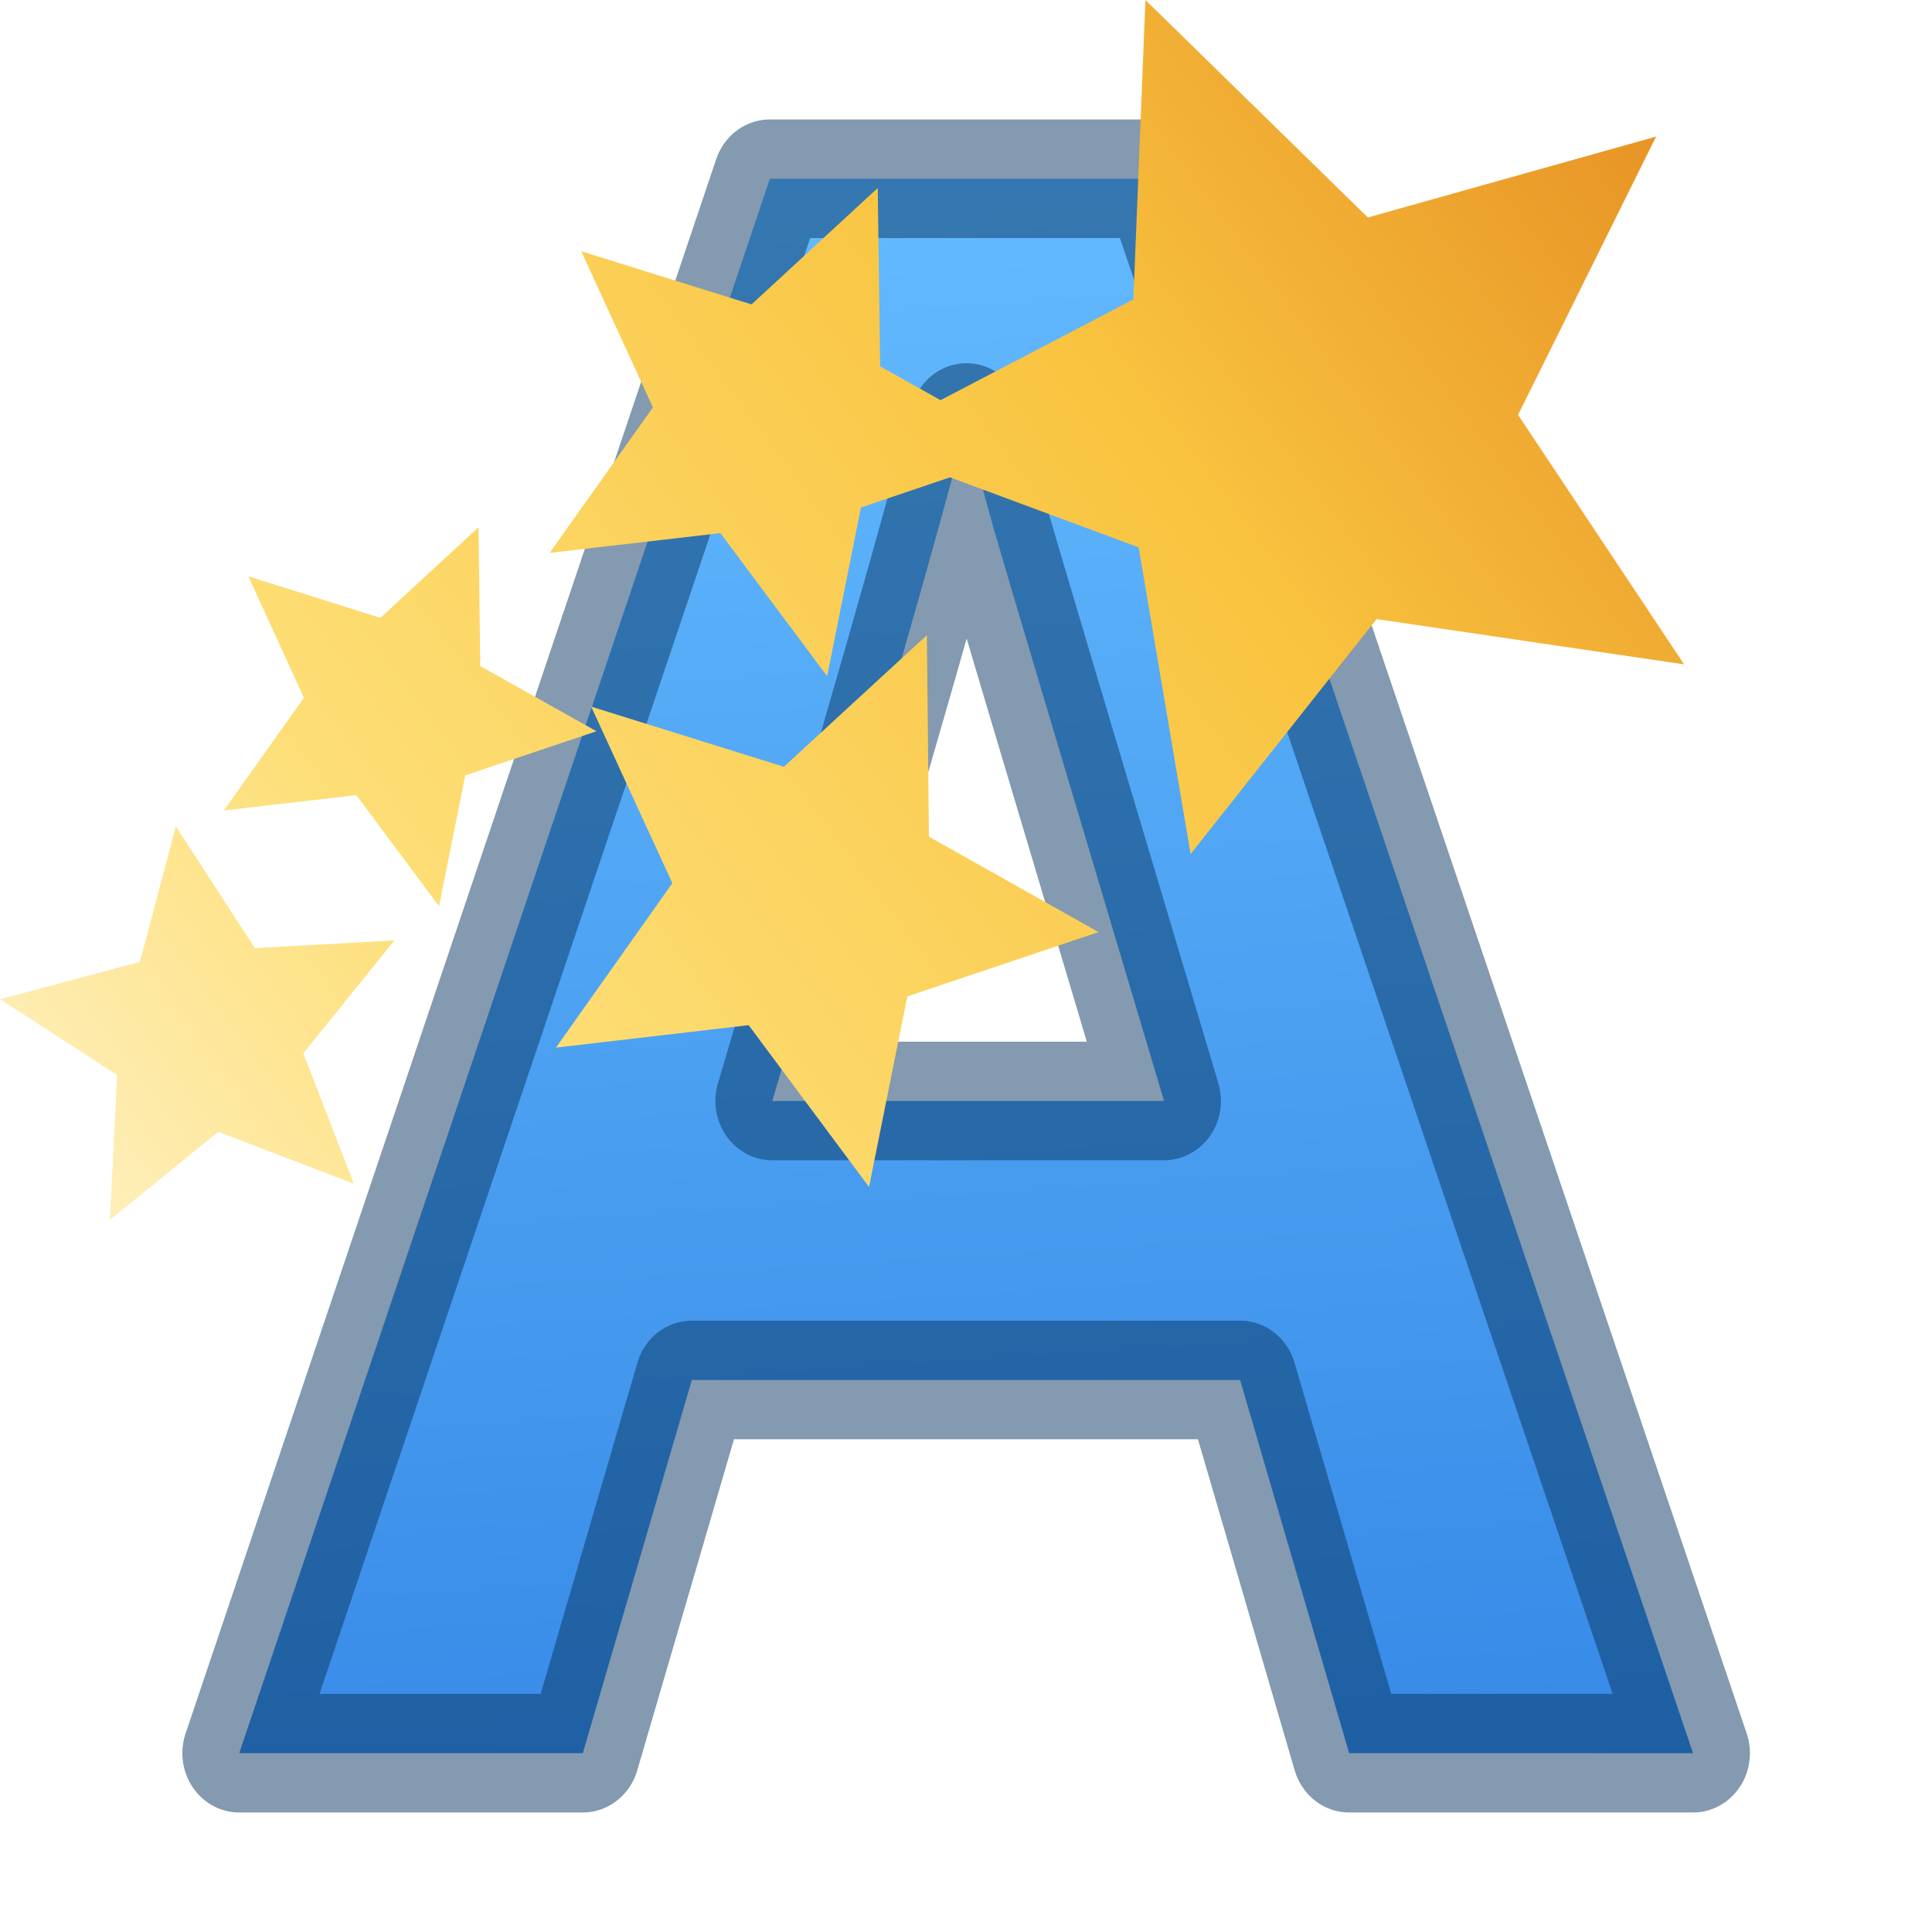
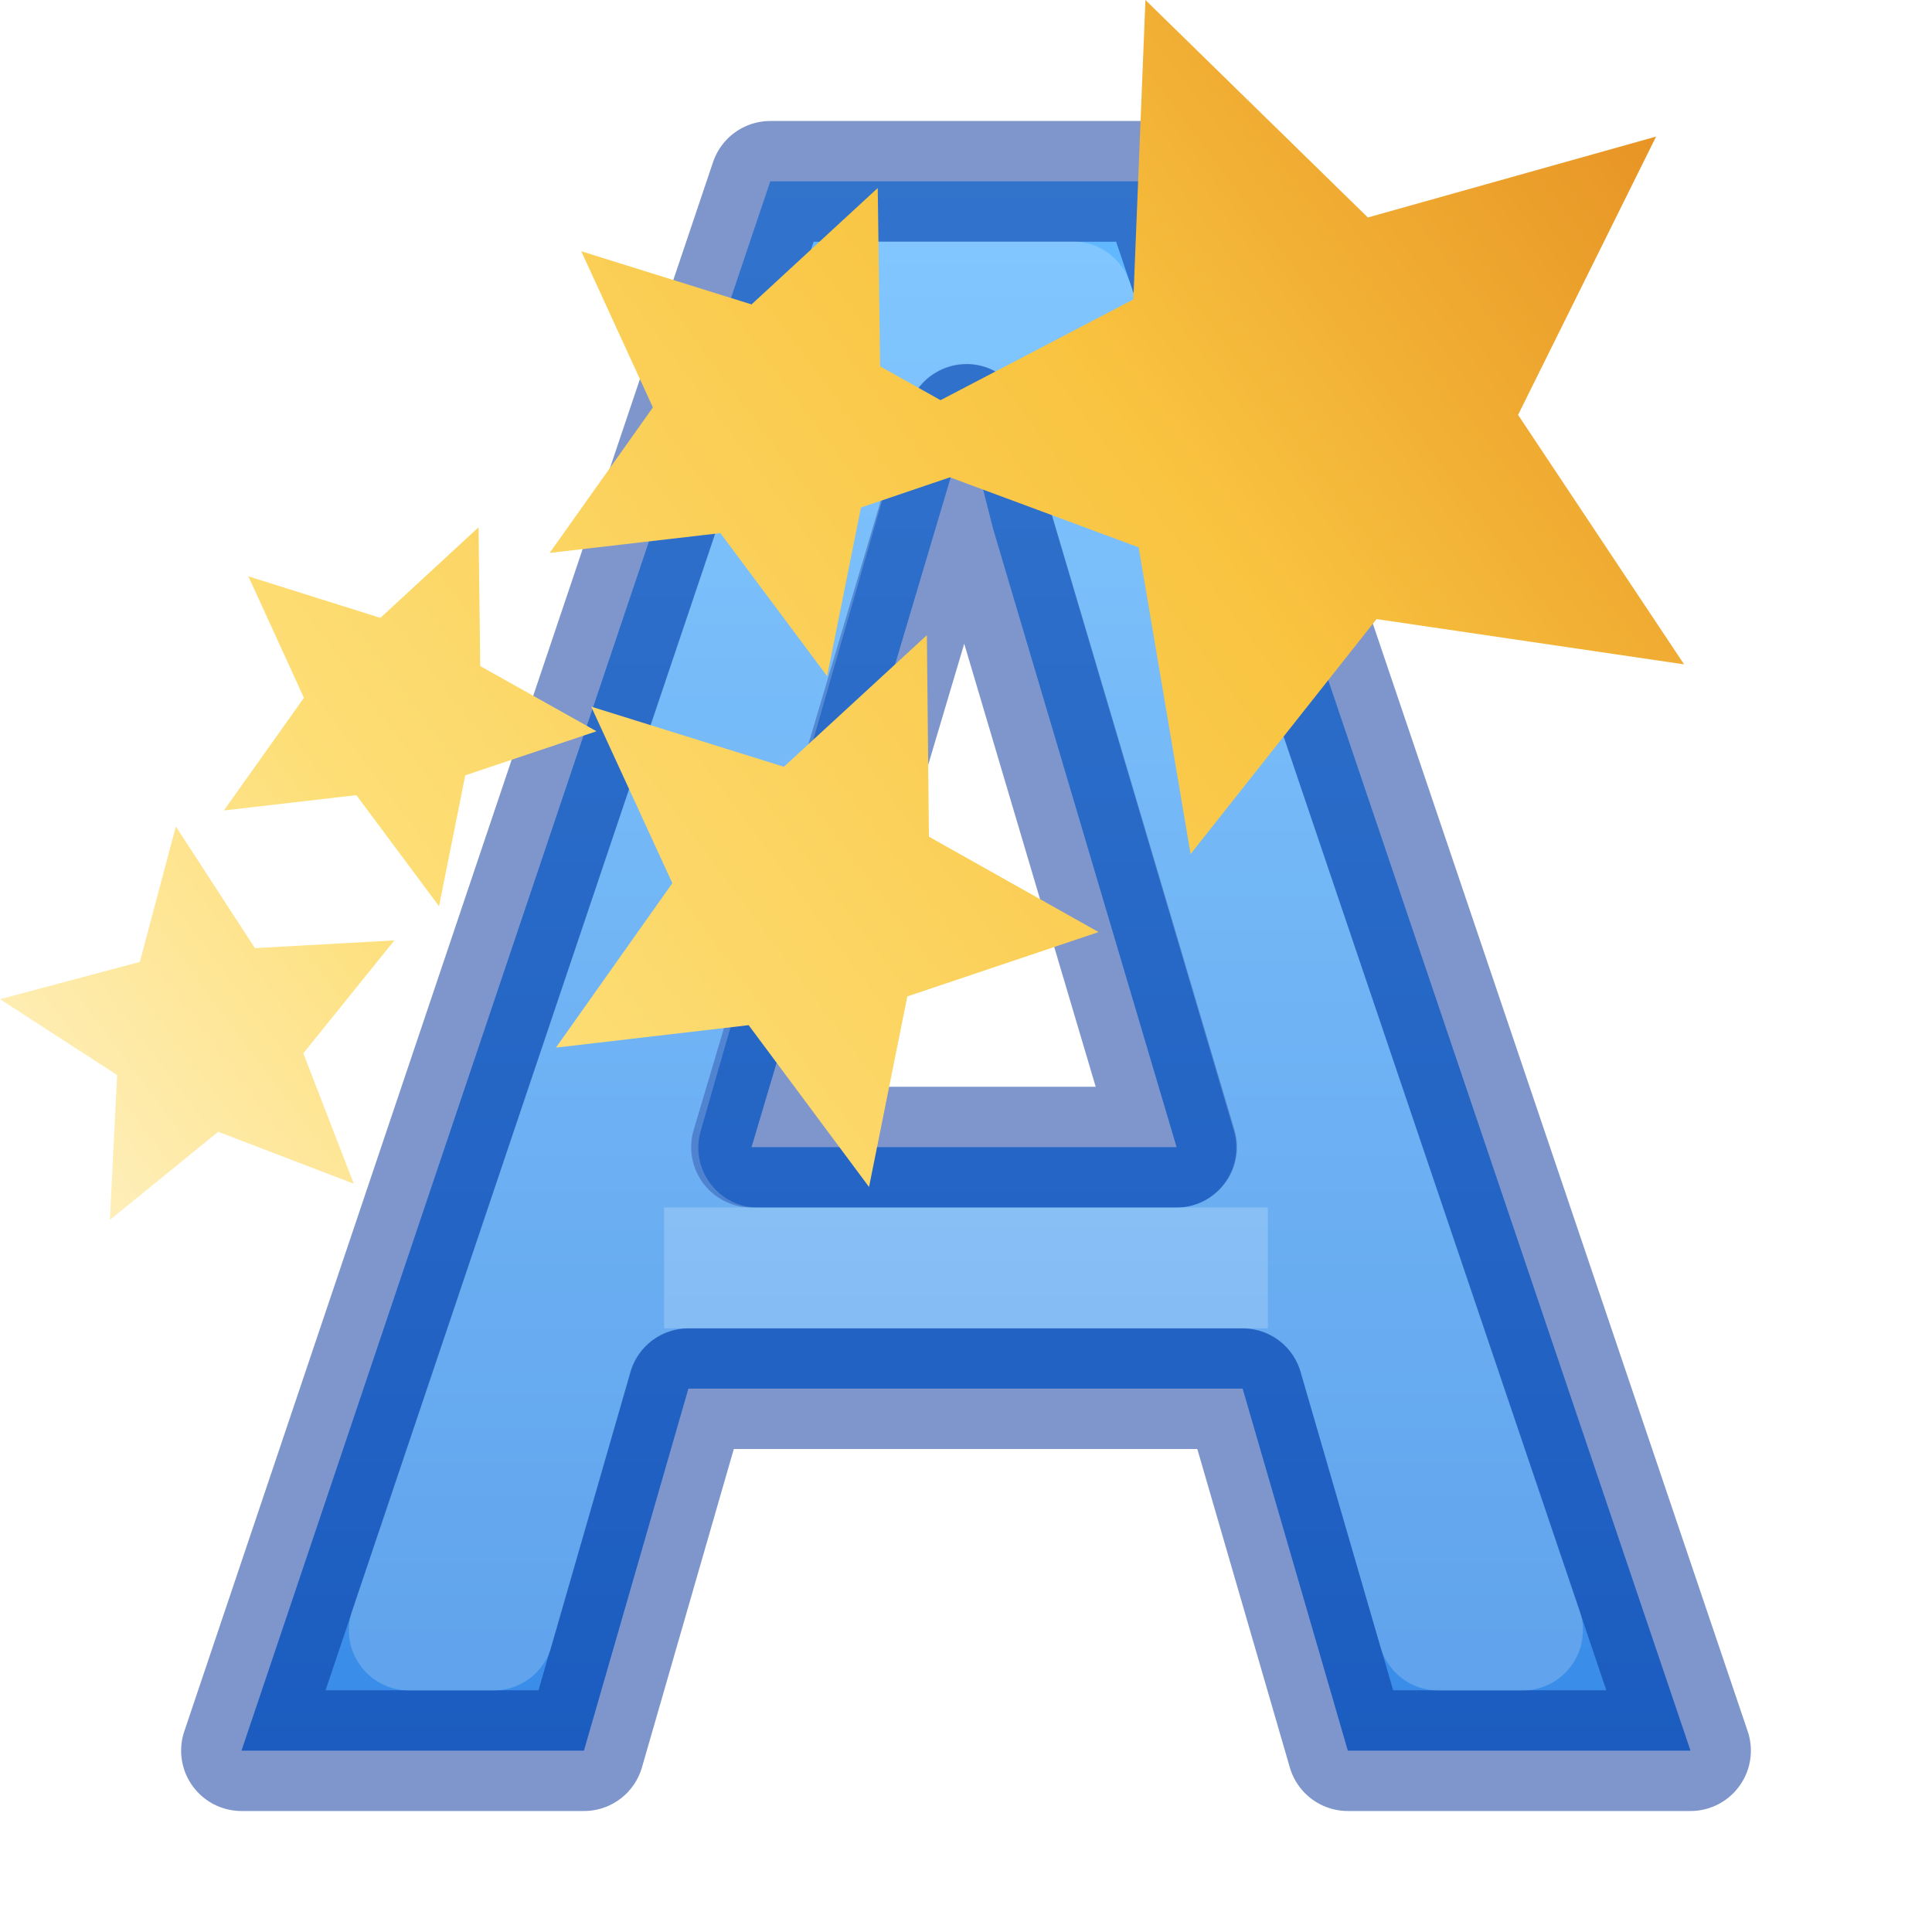
- <svg xmlns="http://www.w3.org/2000/svg" viewBox="0 0 16 16">
-   <linearGradient id="a" gradientUnits="userSpaceOnUse" x1="7.422" x2="8.221" y1="1.525" y2="14.674">
+ <svg xmlns="http://www.w3.org/2000/svg" xmlns:xlink="http://www.w3.org/1999/xlink" viewBox="0 0 16 16">
+   <linearGradient id="a" gradientUnits="userSpaceOnUse" x1="8" x2="8" y1="1.5" y2="15">
    <stop offset="0" stop-color="#64baff" />
    <stop offset="1" stop-color="#3689e6" />
  </linearGradient>
-   <linearGradient id="b" gradientUnits="userSpaceOnUse" x1=".167" x2="14.239" y1="10.717" y2=".219">
+   <linearGradient id="b" gradientTransform="translate(10 -6)" gradientUnits="userSpaceOnUse" x1="12" x2="12" xlink:href="#c" y1="6" y2="18" />
+   <linearGradient id="c" gradientTransform="matrix(-.2432432 0 0 .3513513 42.58874 -16.27755)" gradientUnits="userSpaceOnUse" x1="18.107" x2="19.107" y1="21.327" y2="44.404">
+     <stop offset="0" stop-color="#fff" />
+     <stop offset="0" stop-color="#fff" stop-opacity=".235" />
+     <stop offset="1" stop-color="#fff" stop-opacity=".157" />
+     <stop offset="1" stop-color="#fff" stop-opacity=".392" />
+   </linearGradient>
+   <linearGradient id="d" gradientUnits="userSpaceOnUse" x1="8" x2="8" xlink:href="#c" y1="3" y2="13.5" />
+   <linearGradient id="e" gradientUnits="userSpaceOnUse" x1="8" x2="8" xlink:href="#c" y1="10.5" y2="12.5" />
+   <linearGradient id="f" gradientUnits="userSpaceOnUse" x1=".167" x2="14.239" y1="10.717" y2=".219">
    <stop offset="0" stop-color="#fff3cb" />
    <stop offset=".262" stop-color="#fdde76" />
    <stop offset=".661" stop-color="#f9c440" />
    <stop offset="1" stop-color="#e48b20" />
  </linearGradient>
- /&amp;amp;gt;<path d="m11.408 14.22-.922-3.027h-4.636l-.922 3.027h-2.905l4.487-12.77h3.3l4.506 12.77zm-1.565-5.29q-1.28-4.112-1.443-4.65-.158-.54-.227-.853-.287 1.113-1.643 5.503z" fill="url(#a)" stroke="#073562" stroke-linejoin="round" stroke-opacity=".498" stroke-width=".962" transform="scale(.9794 1.02103)" />
-   <path d="m9.486 0-.1 2.48-1.597.834-.5-.28-.02-1.477-1.045.964-1.41-.44.593 1.293-.855 1.205 1.414-.164.884 1.185.28-1.397.737-.25 1.563.58.43 2.54 1.54-1.946 2.547.375-1.375-2.066 1.143-2.305-2.387.67zm-5.523 4.367-.813.75-1.093-.344.46 1.006-.663.933 1.097-.127.685.92.217-1.084 1.087-.365-.963-.54-.014-1.15zm3.713.893-1.184 1.09-1.596-.498.672 1.462-.964 1.362 1.596-.186.997 1.34.317-1.578 1.584-.533-1.405-.79-.017-1.67zm-6.22 1.586-.298 1.12-1.158.309.97.628-.06 1.2.897-.73 1.123.43-.418-1.08.754-.935-1.155.064-.655-1.008z" fill="url(#b)" />
+ 
+ /&amp;amp;amp;amp;gt;<g stroke-linejoin="round">
+     <path d="m6.379 1.502-4.379 12.996h2.836l.865-2.998h4.59l.871 2.998h2.838l-4.398-12.996zm1.625 2.012.221.867 1.519 5.119h-3.52z" fill="url(#a)" stroke="#002e99" stroke-opacity=".502" />
+     <g fill="none">
+       <path d="m7.096 2.5-3.707 11h.697l.656-2.277c.124-.427.515-.721.959-.721h4.59c.444-0.0.835.293.959.719l.662 2.279h.697l-3.725-11zm.918.016c.453.005.845.313.957.752l.217.852 1.51 5.104c.186.639-.293 1.278-.959 1.277h-3.457c-.665 0-1.144-.637-.959-1.275l1.723-5.988c.125-.43.521-.725.969-.721z" stroke="url(#d)" stroke-opacity=".502" />
+       <path d="m21.347-.5-5.434 13h.882l.932-2.347c.137-.348.537-.654.911-.653h6.735c.386-0.0.771.319.9.684l.825 2.316h.993l-5.251-13zm.829 1.172c.385.001.804.175.932.538l2.463 7.051c.209.593-.443 1.24-1.071 1.239h-5c-.642.001-1.236-.711-1-1.309l2.754-7.02c.138-.349.546-.502.921-.5z" opacity=".5" stroke="url(#b)" stroke-linecap="round" stroke-opacity=".968" />
+     </g>
+   </g>
+   <path d="m5.5 10.5h5" fill="none" opacity=".5" stroke="url(#e)" />
+   <path d="m9.486 0-.1 2.48-1.597.834-.5-.28-.02-1.477-1.045.964-1.41-.44.593 1.293-.855 1.205 1.414-.164.884 1.185.28-1.397.737-.25 1.563.58.43 2.54 1.54-1.946 2.547.375-1.375-2.066 1.143-2.305-2.387.67zm-5.523 4.367-.813.75-1.093-.344.46 1.006-.663.933 1.097-.127.685.92.217-1.084 1.087-.365-.963-.54-.014-1.15zm3.713.893-1.184 1.09-1.596-.498.672 1.462-.964 1.362 1.596-.186.997 1.34.317-1.578 1.584-.533-1.405-.79-.017-1.67zm-6.22 1.586-.298 1.12-1.158.309.97.628-.06 1.2.897-.73 1.123.43-.418-1.08.754-.935-1.155.064-.655-1.008z" fill="url(#f)" />
</svg>
